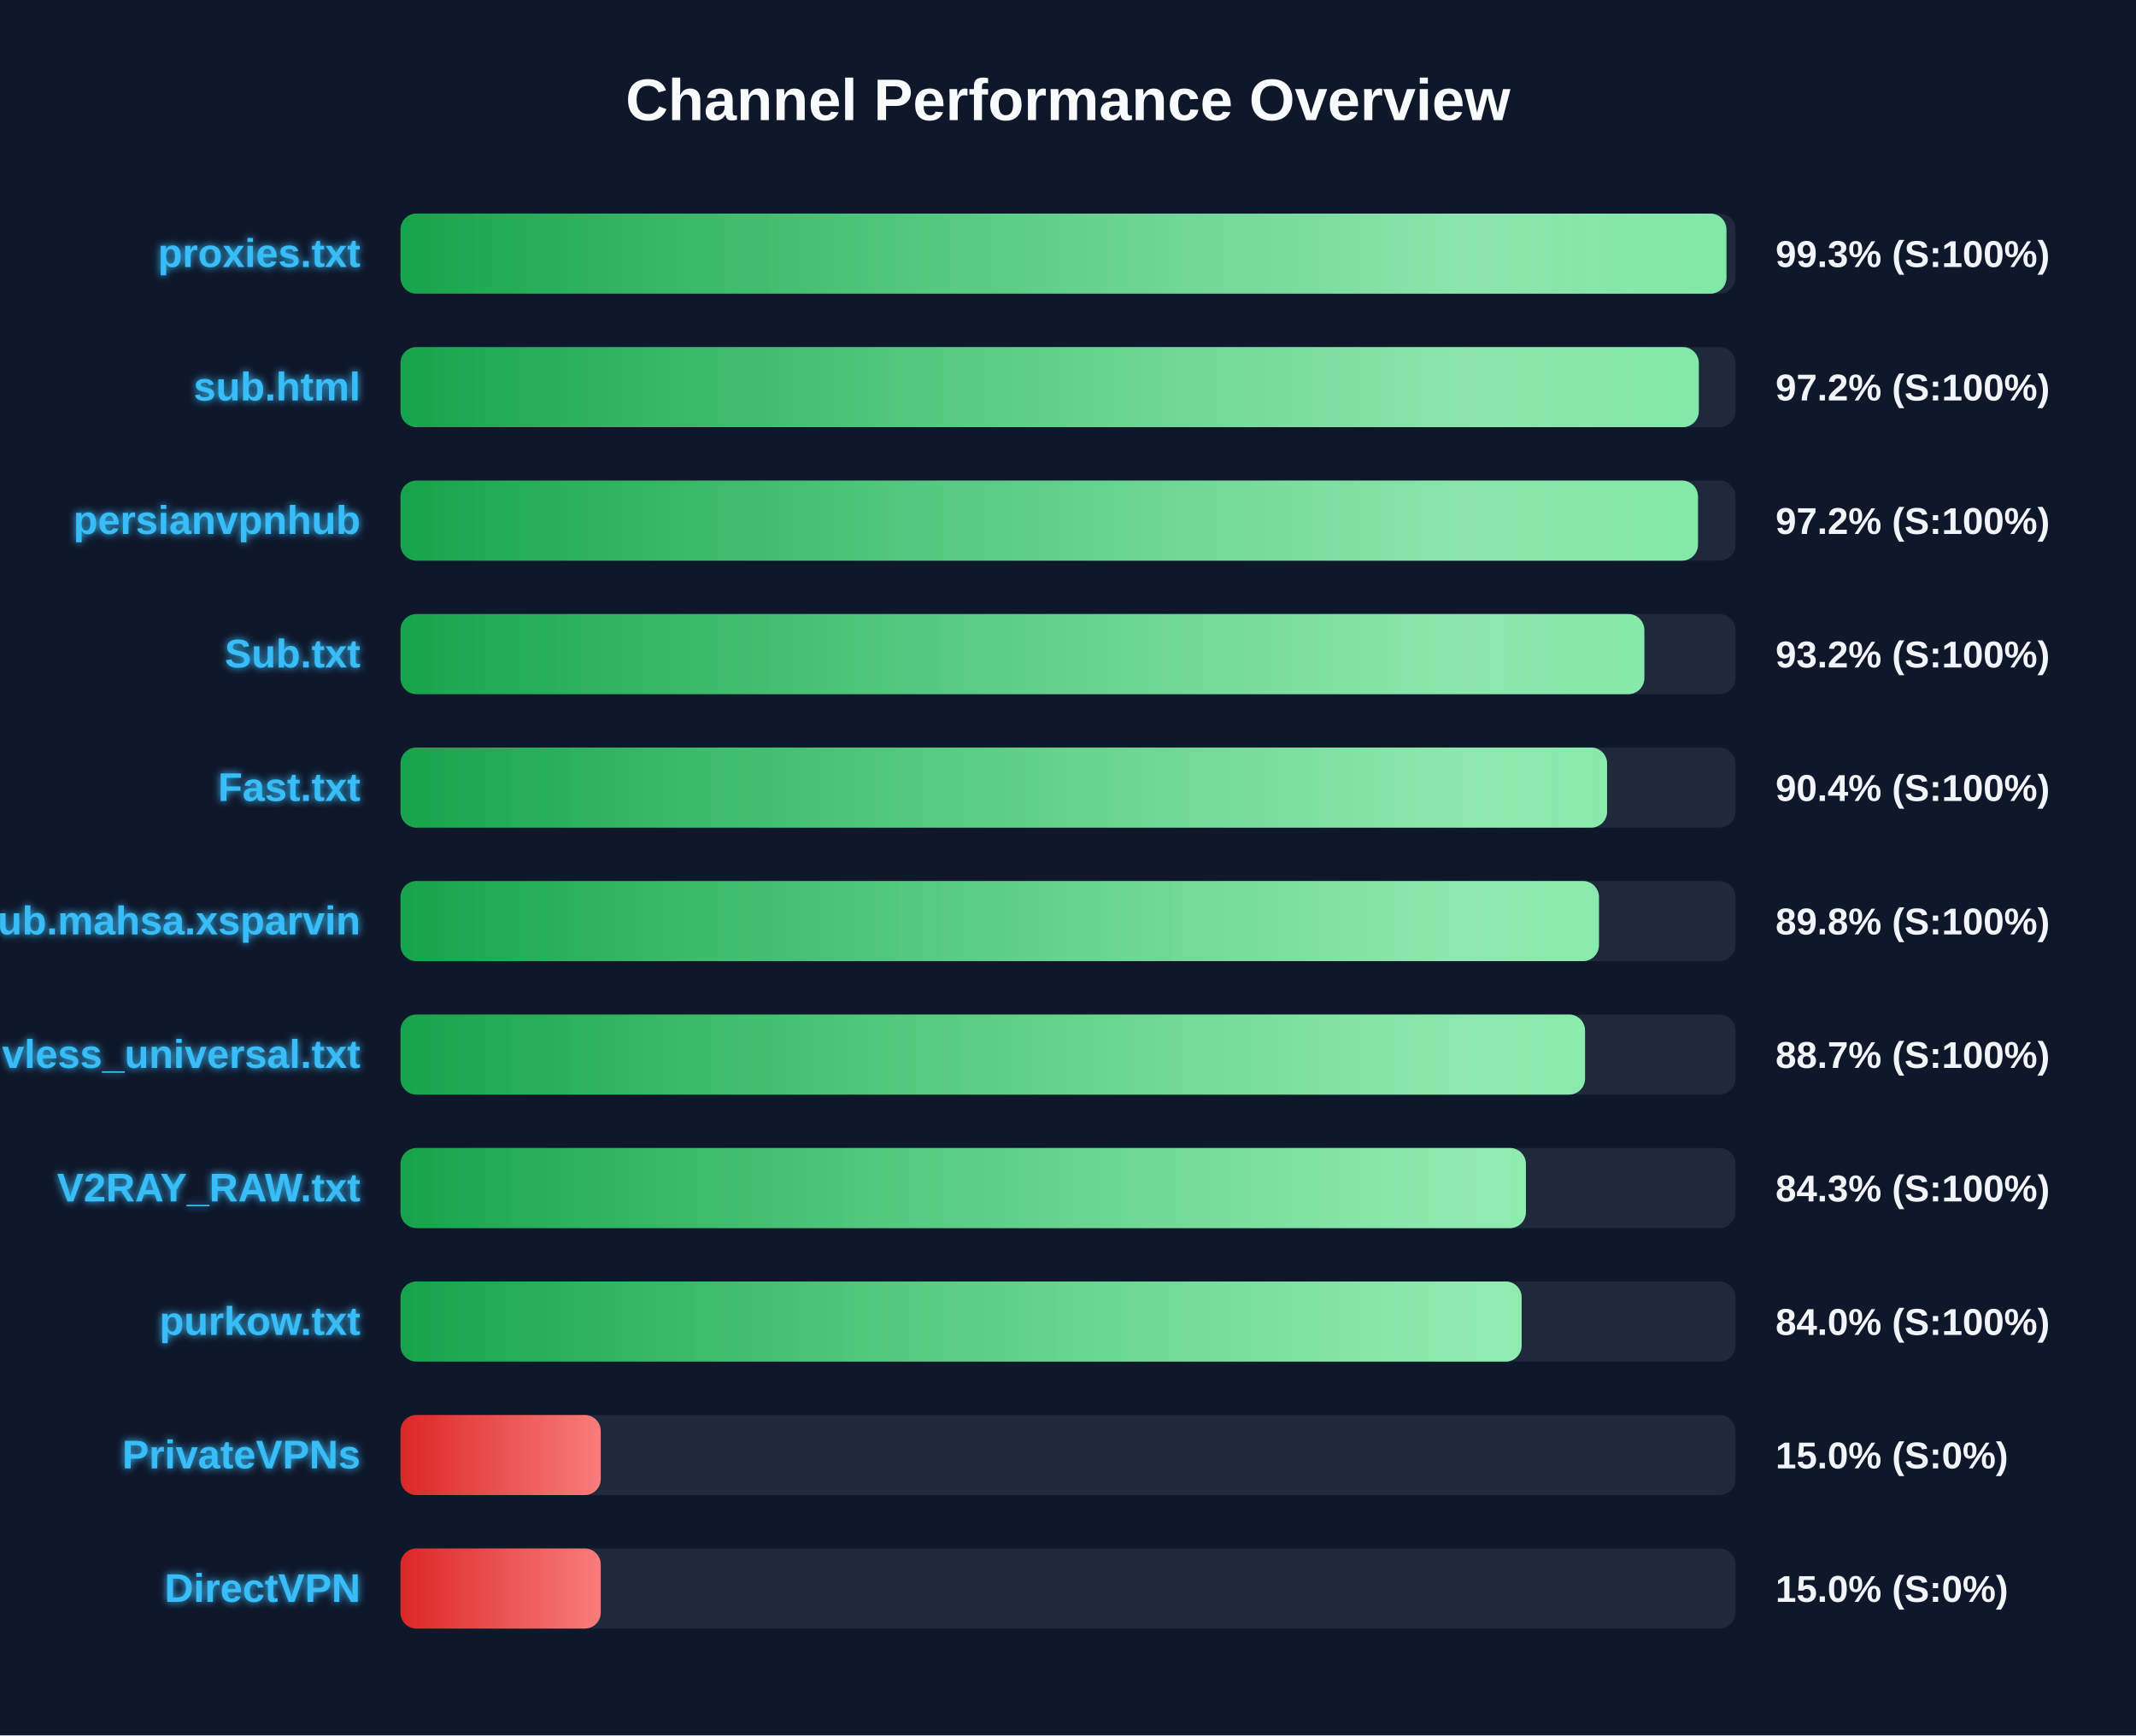
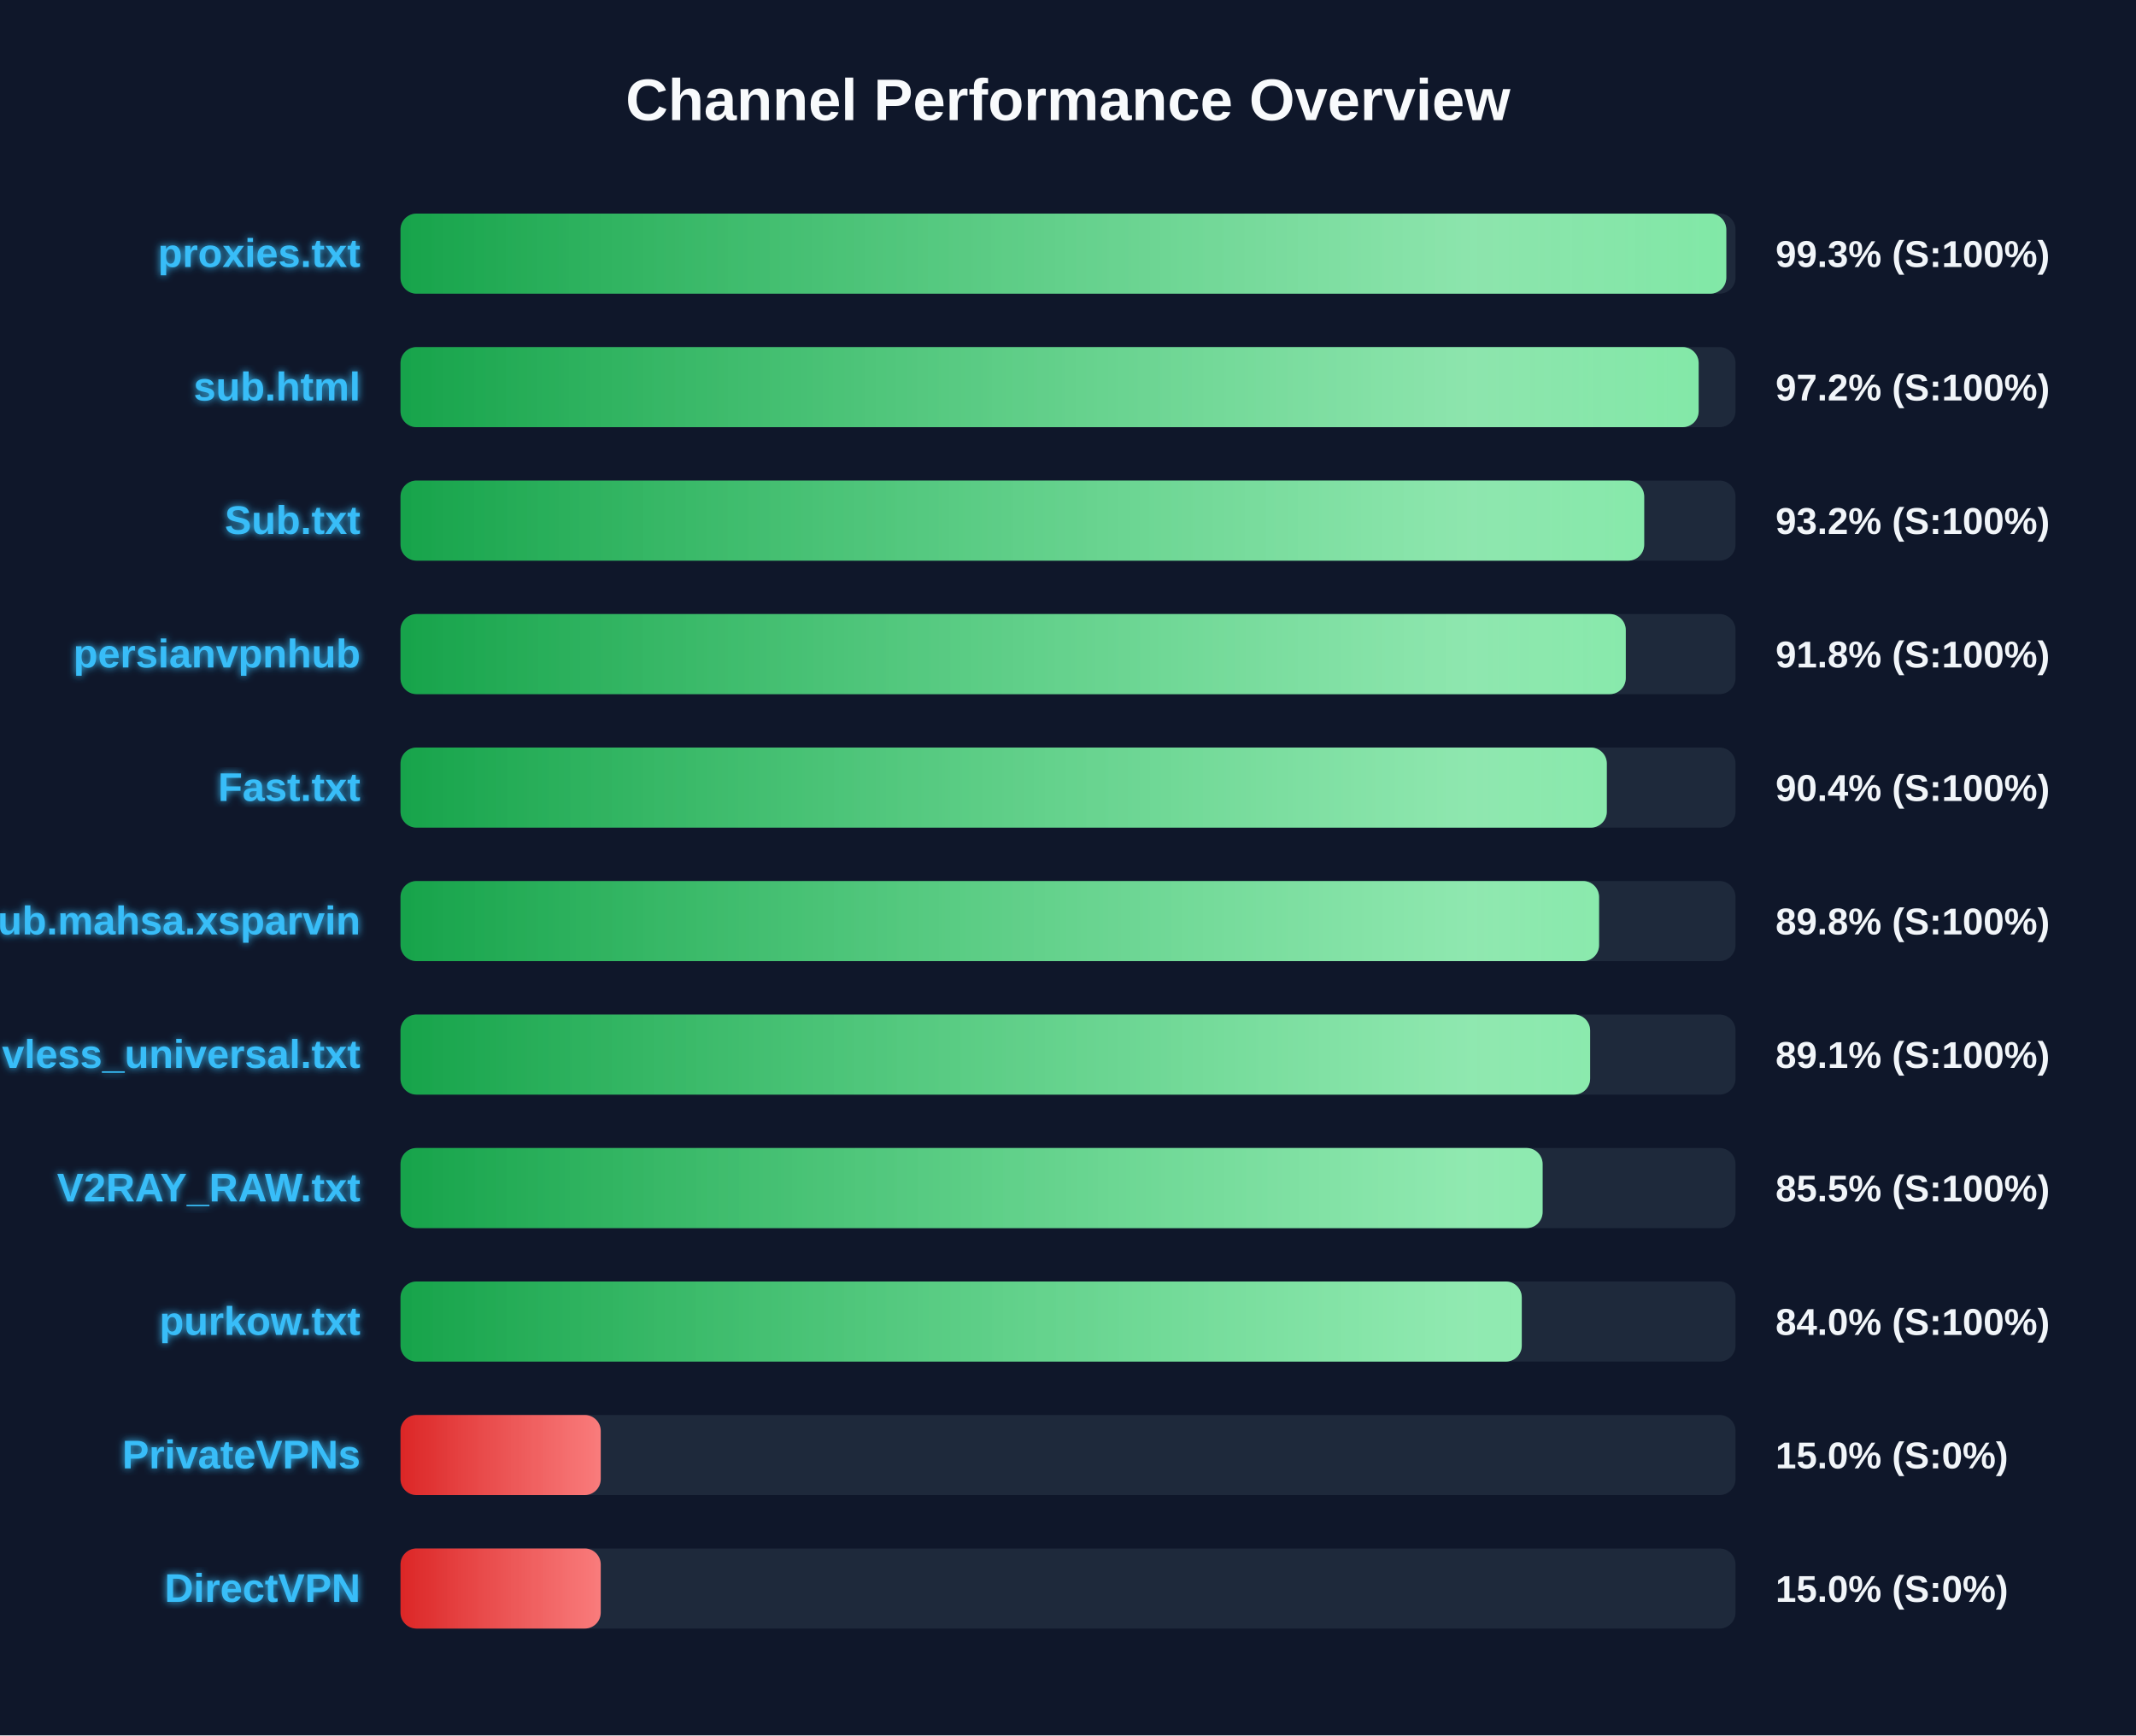
<svg xmlns="http://www.w3.org/2000/svg" width="800" height="650" version="1.1">
  <defs>
    <linearGradient id="grad-green" x1="0%" y1="0%" x2="100%" y2="0%">
      <stop offset="0%" stop-color="#16a34a" />
      <stop offset="100%" stop-color="#4ade80" />
    </linearGradient>
    <linearGradient id="grad-yellow" x1="0%" y1="0%" x2="100%" y2="0%">
      <stop offset="0%" stop-color="#ca8a04" />
      <stop offset="100%" stop-color="#fde047" />
    </linearGradient>
    <linearGradient id="grad-red" x1="0%" y1="0%" x2="100%" y2="0%">
      <stop offset="0%" stop-color="#dc2626" />
      <stop offset="100%" stop-color="#f87171" />
    </linearGradient>
    <linearGradient id="shimmer" x1="0%" y1="0%" x2="100%" y2="0%">
      <stop offset="0%" stop-color="rgba(255,255,255,0)" />
      <stop offset="50%" stop-color="rgba(255,255,255,0.4)" />
      <stop offset="100%" stop-color="rgba(255,255,255,0)" />
    </linearGradient>
    <filter id="glow" x="-20%" y="-20%" width="140%" height="140%">
      <feGaussianBlur stdDeviation="1.5" result="blur" />
      <feComposite in="SourceGraphic" in2="blur" operator="over" />
    </filter>
  </defs>
  <style>
        .bg-rect { fill: #0f172a; }
        .title { font: bold 22px 'Segoe UI', Arial, sans-serif; fill: #f8fafc; }
        .row { font: bold 15px 'Segoe UI', Arial, sans-serif; fill: #38bdf8; filter: url(#glow); }
        .score { font: bold 14px 'Segoe UI', Arial, sans-serif; fill: #f1f5f9; }
        @keyframes shimmer-anim {
            0% { transform: translateX(-100%); }
            100% { transform: translateX(200%); }
        }
        .shimmer-rect {
            animation: shimmer-anim 2.5s infinite linear;
        }
    </style>
  <rect width="100%" height="100%" class="bg-rect" />
  <text x="400" y="45" text-anchor="middle" class="title">Channel Performance Overview</text>
  <rect x="150" y="80" width="500" height="30" fill="#1e293b" rx="6" />
  <clipPath id="clip-0">
-     <rect x="150" y="80" width="496.6" height="30" rx="6" />
+     <rect x="150" y="80" width="496.55" height="30" rx="6" />
  </clipPath>
-   <rect x="150" y="80" width="496.6" height="30" fill="url(#grad-green)" rx="6" />
+   <rect x="150" y="80" width="496.55" height="30" fill="url(#grad-green)" rx="6" />
  <g clip-path="url(#clip-0)">
    <rect x="150" y="80" width="100%" height="30" fill="url(#shimmer)" class="shimmer-rect" />
  </g>
  <text x="135" y="100" text-anchor="end" class="row">proxies.txt</text>
  <text x="665" y="100" text-anchor="start" class="score">99.3% (S:100%)</text>
  <rect x="150" y="130" width="500" height="30" fill="#1e293b" rx="6" />
  <clipPath id="clip-1">
-     <rect x="150" y="130" width="486.25" height="30" rx="6" />
+     <rect x="150" y="130" width="486.2" height="30" rx="6" />
  </clipPath>
-   <rect x="150" y="130" width="486.25" height="30" fill="url(#grad-green)" rx="6" />
+   <rect x="150" y="130" width="486.2" height="30" fill="url(#grad-green)" rx="6" />
  <g clip-path="url(#clip-1)">
    <rect x="150" y="130" width="100%" height="30" fill="url(#shimmer)" class="shimmer-rect" />
  </g>
  <text x="135" y="150" text-anchor="end" class="row">sub.html</text>
  <text x="665" y="150" text-anchor="start" class="score">97.2% (S:100%)</text>
  <rect x="150" y="180" width="500" height="30" fill="#1e293b" rx="6" />
  <clipPath id="clip-2">
-     <rect x="150" y="180" width="485.95" height="30" rx="6" />
+     <rect x="150" y="180" width="465.8" height="30" rx="6" />
  </clipPath>
-   <rect x="150" y="180" width="485.95" height="30" fill="url(#grad-green)" rx="6" />
+   <rect x="150" y="180" width="465.8" height="30" fill="url(#grad-green)" rx="6" />
  <g clip-path="url(#clip-2)">
    <rect x="150" y="180" width="100%" height="30" fill="url(#shimmer)" class="shimmer-rect" />
  </g>
-   <text x="135" y="200" text-anchor="end" class="row">persianvpnhub</text>
-   <text x="665" y="200" text-anchor="start" class="score">97.2% (S:100%)</text>
+   <text x="135" y="200" text-anchor="end" class="row">Sub.txt</text>
+   <text x="665" y="200" text-anchor="start" class="score">93.2% (S:100%)</text>
  <rect x="150" y="230" width="500" height="30" fill="#1e293b" rx="6" />
  <clipPath id="clip-3">
-     <rect x="150" y="230" width="465.85" height="30" rx="6" />
+     <rect x="150" y="230" width="458.9" height="30" rx="6" />
  </clipPath>
-   <rect x="150" y="230" width="465.85" height="30" fill="url(#grad-green)" rx="6" />
+   <rect x="150" y="230" width="458.9" height="30" fill="url(#grad-green)" rx="6" />
  <g clip-path="url(#clip-3)">
    <rect x="150" y="230" width="100%" height="30" fill="url(#shimmer)" class="shimmer-rect" />
  </g>
-   <text x="135" y="250" text-anchor="end" class="row">Sub.txt</text>
-   <text x="665" y="250" text-anchor="start" class="score">93.2% (S:100%)</text>
+   <text x="135" y="250" text-anchor="end" class="row">persianvpnhub</text>
+   <text x="665" y="250" text-anchor="start" class="score">91.8% (S:100%)</text>
  <rect x="150" y="280" width="500" height="30" fill="#1e293b" rx="6" />
  <clipPath id="clip-4">
-     <rect x="150" y="280" width="451.9" height="30" rx="6" />
+     <rect x="150" y="280" width="451.8" height="30" rx="6" />
  </clipPath>
-   <rect x="150" y="280" width="451.9" height="30" fill="url(#grad-green)" rx="6" />
+   <rect x="150" y="280" width="451.8" height="30" fill="url(#grad-green)" rx="6" />
  <g clip-path="url(#clip-4)">
    <rect x="150" y="280" width="100%" height="30" fill="url(#shimmer)" class="shimmer-rect" />
  </g>
  <text x="135" y="300" text-anchor="end" class="row">Fast.txt</text>
  <text x="665" y="300" text-anchor="start" class="score">90.4% (S:100%)</text>
  <rect x="150" y="330" width="500" height="30" fill="#1e293b" rx="6" />
  <clipPath id="clip-5">
-     <rect x="150" y="330" width="448.85" height="30" rx="6" />
+     <rect x="150" y="330" width="448.9" height="30" rx="6" />
  </clipPath>
-   <rect x="150" y="330" width="448.85" height="30" fill="url(#grad-green)" rx="6" />
+   <rect x="150" y="330" width="448.9" height="30" fill="url(#grad-green)" rx="6" />
  <g clip-path="url(#clip-5)">
    <rect x="150" y="330" width="100%" height="30" fill="url(#shimmer)" class="shimmer-rect" />
  </g>
  <text x="135" y="350" text-anchor="end" class="row">Sub.mahsa.xsparvin</text>
  <text x="665" y="350" text-anchor="start" class="score">89.8% (S:100%)</text>
  <rect x="150" y="380" width="500" height="30" fill="#1e293b" rx="6" />
  <clipPath id="clip-6">
-     <rect x="150" y="380" width="443.65" height="30" rx="6" />
+     <rect x="150" y="380" width="445.55" height="30" rx="6" />
  </clipPath>
-   <rect x="150" y="380" width="443.65" height="30" fill="url(#grad-green)" rx="6" />
+   <rect x="150" y="380" width="445.55" height="30" fill="url(#grad-green)" rx="6" />
  <g clip-path="url(#clip-6)">
    <rect x="150" y="380" width="100%" height="30" fill="url(#shimmer)" class="shimmer-rect" />
  </g>
  <text x="135" y="400" text-anchor="end" class="row">vless_universal.txt</text>
-   <text x="665" y="400" text-anchor="start" class="score">88.7% (S:100%)</text>
+   <text x="665" y="400" text-anchor="start" class="score">89.1% (S:100%)</text>
  <rect x="150" y="430" width="500" height="30" fill="#1e293b" rx="6" />
  <clipPath id="clip-7">
-     <rect x="150" y="430" width="421.5" height="30" rx="6" />
+     <rect x="150" y="430" width="427.75" height="30" rx="6" />
  </clipPath>
-   <rect x="150" y="430" width="421.5" height="30" fill="url(#grad-green)" rx="6" />
+   <rect x="150" y="430" width="427.75" height="30" fill="url(#grad-green)" rx="6" />
  <g clip-path="url(#clip-7)">
    <rect x="150" y="430" width="100%" height="30" fill="url(#shimmer)" class="shimmer-rect" />
  </g>
  <text x="135" y="450" text-anchor="end" class="row">V2RAY_RAW.txt</text>
-   <text x="665" y="450" text-anchor="start" class="score">84.3% (S:100%)</text>
+   <text x="665" y="450" text-anchor="start" class="score">85.5% (S:100%)</text>
  <rect x="150" y="480" width="500" height="30" fill="#1e293b" rx="6" />
  <clipPath id="clip-8">
-     <rect x="150" y="480" width="419.9" height="30" rx="6" />
+     <rect x="150" y="480" width="419.95" height="30" rx="6" />
  </clipPath>
-   <rect x="150" y="480" width="419.9" height="30" fill="url(#grad-green)" rx="6" />
+   <rect x="150" y="480" width="419.95" height="30" fill="url(#grad-green)" rx="6" />
  <g clip-path="url(#clip-8)">
    <rect x="150" y="480" width="100%" height="30" fill="url(#shimmer)" class="shimmer-rect" />
  </g>
  <text x="135" y="500" text-anchor="end" class="row">purkow.txt</text>
  <text x="665" y="500" text-anchor="start" class="score">84.0% (S:100%)</text>
  <rect x="150" y="530" width="500" height="30" fill="#1e293b" rx="6" />
  <clipPath id="clip-9">
    <rect x="150" y="530" width="75.0" height="30" rx="6" />
  </clipPath>
  <rect x="150" y="530" width="75.0" height="30" fill="url(#grad-red)" rx="6" />
  <g clip-path="url(#clip-9)">
    <rect x="150" y="530" width="100%" height="30" fill="url(#shimmer)" class="shimmer-rect" />
  </g>
  <text x="135" y="550" text-anchor="end" class="row">PrivateVPNs</text>
  <text x="665" y="550" text-anchor="start" class="score">15.0% (S:0%)</text>
  <rect x="150" y="580" width="500" height="30" fill="#1e293b" rx="6" />
  <clipPath id="clip-10">
    <rect x="150" y="580" width="75.0" height="30" rx="6" />
  </clipPath>
  <rect x="150" y="580" width="75.0" height="30" fill="url(#grad-red)" rx="6" />
  <g clip-path="url(#clip-10)">
    <rect x="150" y="580" width="100%" height="30" fill="url(#shimmer)" class="shimmer-rect" />
  </g>
  <text x="135" y="600" text-anchor="end" class="row">DirectVPN</text>
  <text x="665" y="600" text-anchor="start" class="score">15.0% (S:0%)</text>
</svg>
